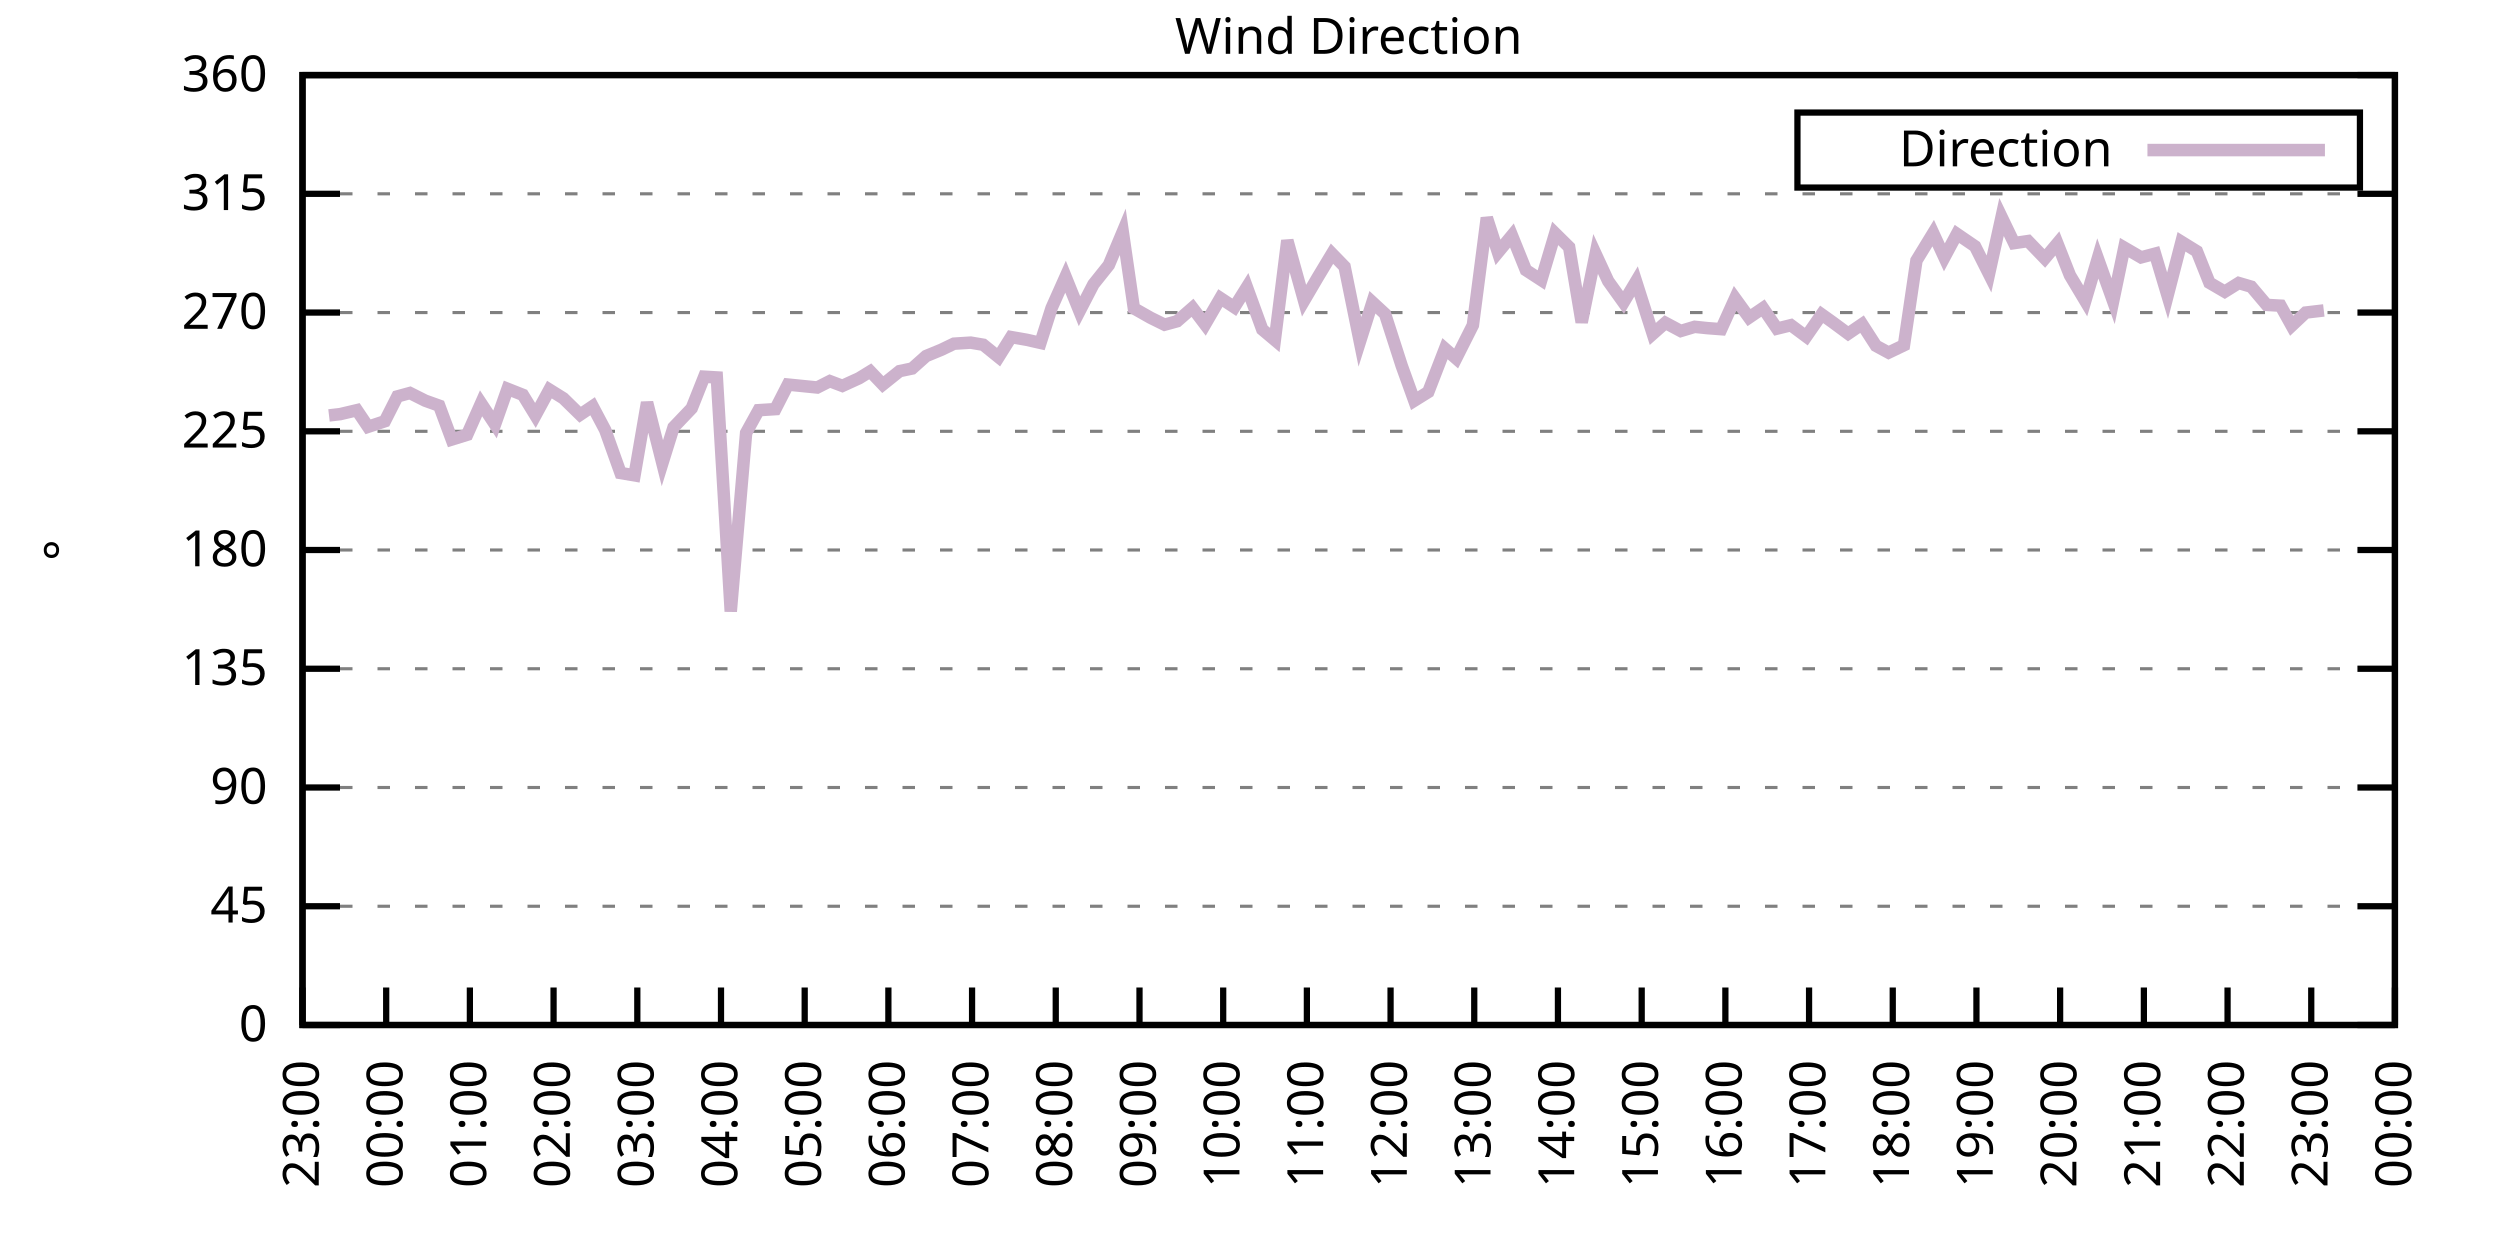
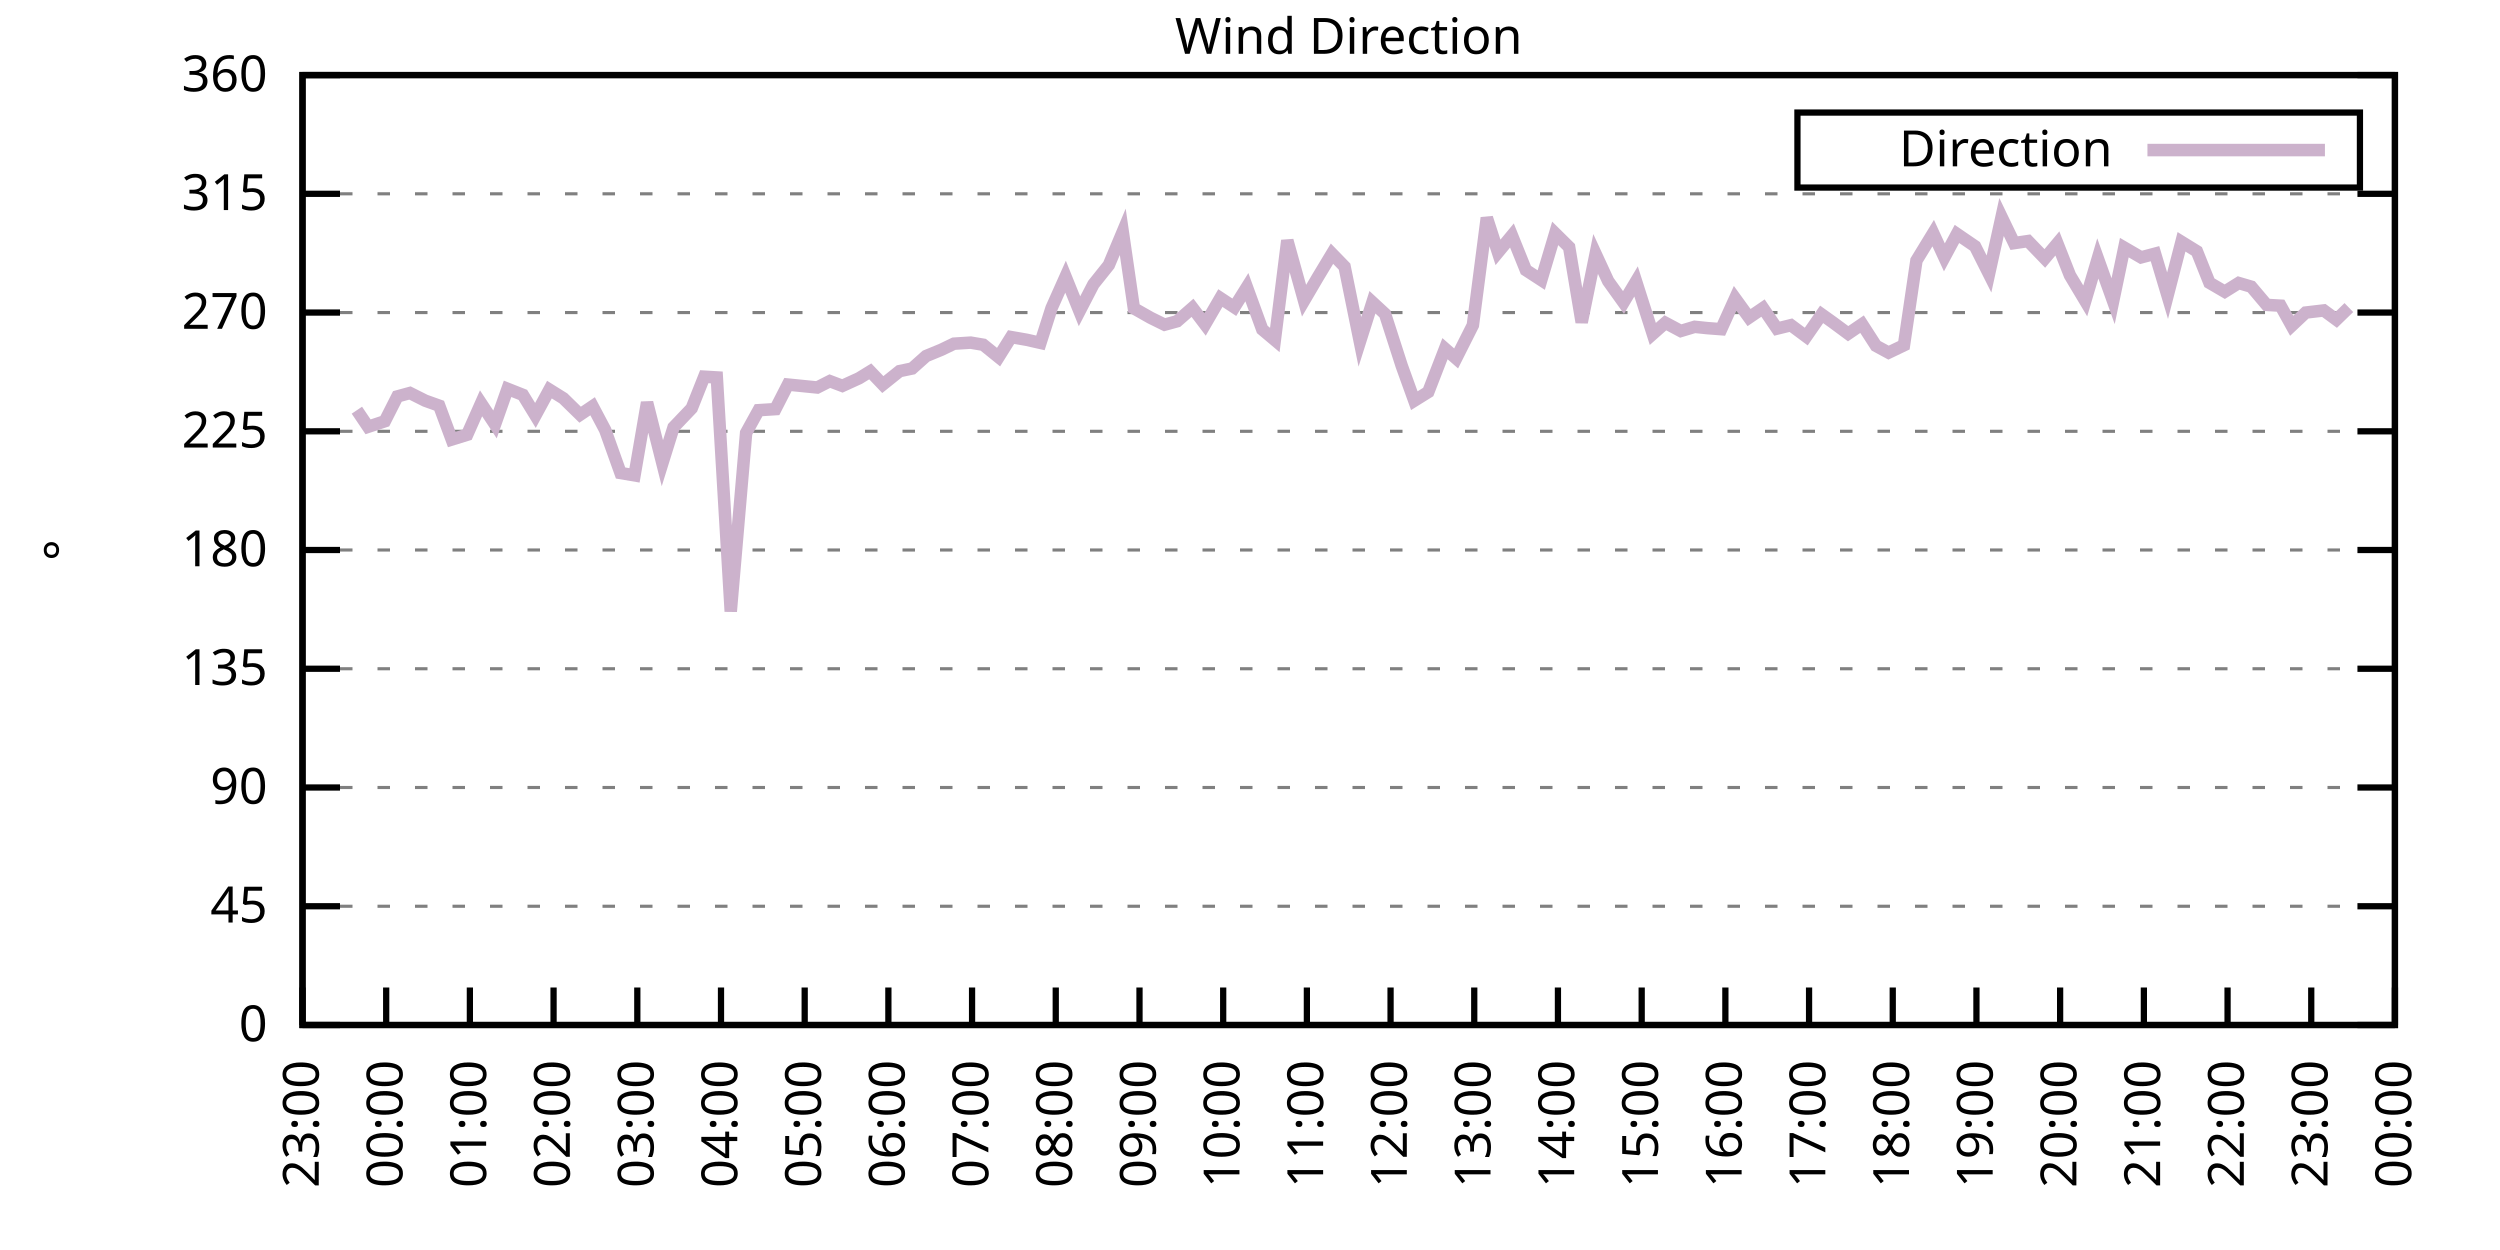
<svg xmlns="http://www.w3.org/2000/svg" xmlns:xlink="http://www.w3.org/1999/xlink" width="400" height="200" viewBox="0 0 400 200">
  <g id="gnuplot_canvas">
    <rect x="0" y="0" width="400" height="200" fill="none" />
    <defs>
      <circle id="gpDot" r="0.5" stroke-width="0.5" stroke="currentColor" />
      <path id="gpPt0" stroke-width="0.333" stroke="currentColor" d="M-1,0 h2 M0,-1 v2" />
      <path id="gpPt1" stroke-width="0.333" stroke="currentColor" d="M-1,-1 L1,1 M1,-1 L-1,1" />
      <path id="gpPt2" stroke-width="0.333" stroke="currentColor" d="M-1,0 L1,0 M0,-1 L0,1 M-1,-1 L1,1 M-1,1 L1,-1" />
      <rect id="gpPt3" stroke-width="0.333" stroke="currentColor" x="-1" y="-1" width="2" height="2" />
      <rect id="gpPt4" stroke-width="0.333" stroke="currentColor" fill="currentColor" x="-1" y="-1" width="2" height="2" />
      <circle id="gpPt5" stroke-width="0.333" stroke="currentColor" cx="0" cy="0" r="1" />
      <use xlink:href="#gpPt5" id="gpPt6" fill="currentColor" stroke="none" />
      <path id="gpPt7" stroke-width="0.333" stroke="currentColor" d="M0,-1.33 L-1.33,0.67 L1.33,0.67 z" />
      <use xlink:href="#gpPt7" id="gpPt8" fill="currentColor" stroke="none" />
      <use xlink:href="#gpPt7" id="gpPt9" stroke="currentColor" transform="rotate(180)" />
      <use xlink:href="#gpPt9" id="gpPt10" fill="currentColor" stroke="none" />
      <use xlink:href="#gpPt3" id="gpPt11" stroke="currentColor" transform="rotate(45)" />
      <use xlink:href="#gpPt11" id="gpPt12" fill="currentColor" stroke="none" />
      <path id="gpPt13" stroke-width="0.333" stroke="currentColor" d="M0,1.330 L1.265,0.411 L0.782,-1.067 L-0.782,-1.076 L-1.265,0.411 z" />
      <use xlink:href="#gpPt13" id="gpPt14" fill="currentColor" stroke="none" />
      <filter id="textbox" filterUnits="objectBoundingBox" x="0" y="0" height="1" width="1">
        <feFlood flood-color="white" flood-opacity="1" result="bgnd" />
        <feComposite in="SourceGraphic" in2="bgnd" operator="atop" />
      </filter>
      <filter id="greybox" filterUnits="objectBoundingBox" x="0" y="0" height="1" width="1">
        <feFlood flood-color="lightgrey" flood-opacity="1" result="grey" />
        <feComposite in="SourceGraphic" in2="grey" operator="atop" />
      </filter>
    </defs>
    <g fill="none" color="white" stroke="currentColor" stroke-width="1.00" stroke-linecap="butt" stroke-linejoin="miter">
</g>
    <g fill="none" color="black" stroke="currentColor" stroke-width="1.00" stroke-linecap="butt" stroke-linejoin="miter">
      <g stroke="none" shape-rendering="crispEdges">
        <polygon fill="rgb(255, 255, 255)" points="48.40,164.00 383.18,164.00 383.18,12.02 48.40,12.02 " />
      </g>
    </g>
    <g fill="none" color="black" stroke="currentColor" stroke-width="1.00" stroke-linecap="butt" stroke-linejoin="miter">
</g>
    <g fill="none" color="black" stroke="black" stroke-width="0.50" stroke-linecap="butt" stroke-linejoin="miter">
</g>
    <g fill="none" color="gray" stroke="currentColor" stroke-width="0.50" stroke-linecap="butt" stroke-linejoin="miter">
      <path stroke="gray" stroke-dasharray="2,4" class="gridline" d="M48.40,164.00 L383.19,164.00  " />
    </g>
    <g fill="none" color="gray" stroke="gray" stroke-width="1.00" stroke-linecap="butt" stroke-linejoin="miter">
</g>
    <g fill="none" color="black" stroke="currentColor" stroke-width="1.00" stroke-linecap="butt" stroke-linejoin="miter">
      <path stroke="black" d="M48.40,164.00 L54.40,164.00 M383.19,164.00 L377.19,164.00  " />
      <g transform="translate(42.80,166.60)" stroke="none" fill="black" font-family="Sans" font-size="8.00" text-anchor="end">
        <text>
          <tspan font-family="Sans"> 0</tspan>
        </text>
      </g>
    </g>
    <g fill="none" color="black" stroke="currentColor" stroke-width="1.00" stroke-linecap="butt" stroke-linejoin="miter">
</g>
    <g fill="none" color="black" stroke="black" stroke-width="0.50" stroke-linecap="butt" stroke-linejoin="miter">
</g>
    <g fill="none" color="gray" stroke="currentColor" stroke-width="0.50" stroke-linecap="butt" stroke-linejoin="miter">
      <path stroke="gray" stroke-dasharray="2,4" class="gridline" d="M48.40,145.00 L383.19,145.00  " />
    </g>
    <g fill="none" color="gray" stroke="gray" stroke-width="1.00" stroke-linecap="butt" stroke-linejoin="miter">
</g>
    <g fill="none" color="black" stroke="currentColor" stroke-width="1.00" stroke-linecap="butt" stroke-linejoin="miter">
      <path stroke="black" d="M48.40,145.00 L54.40,145.00 M383.19,145.00 L377.19,145.00  " />
      <g transform="translate(42.80,147.60)" stroke="none" fill="black" font-family="Sans" font-size="8.00" text-anchor="end">
        <text>
          <tspan font-family="Sans"> 45</tspan>
        </text>
      </g>
    </g>
    <g fill="none" color="black" stroke="currentColor" stroke-width="1.00" stroke-linecap="butt" stroke-linejoin="miter">
</g>
    <g fill="none" color="black" stroke="black" stroke-width="0.50" stroke-linecap="butt" stroke-linejoin="miter">
</g>
    <g fill="none" color="gray" stroke="currentColor" stroke-width="0.50" stroke-linecap="butt" stroke-linejoin="miter">
      <path stroke="gray" stroke-dasharray="2,4" class="gridline" d="M48.40,126.00 L383.19,126.00  " />
    </g>
    <g fill="none" color="gray" stroke="gray" stroke-width="1.00" stroke-linecap="butt" stroke-linejoin="miter">
</g>
    <g fill="none" color="black" stroke="currentColor" stroke-width="1.00" stroke-linecap="butt" stroke-linejoin="miter">
      <path stroke="black" d="M48.40,126.00 L54.40,126.00 M383.19,126.00 L377.19,126.00  " />
      <g transform="translate(42.80,128.60)" stroke="none" fill="black" font-family="Sans" font-size="8.00" text-anchor="end">
        <text>
          <tspan font-family="Sans"> 90</tspan>
        </text>
      </g>
    </g>
    <g fill="none" color="black" stroke="currentColor" stroke-width="1.00" stroke-linecap="butt" stroke-linejoin="miter">
</g>
    <g fill="none" color="black" stroke="black" stroke-width="0.50" stroke-linecap="butt" stroke-linejoin="miter">
</g>
    <g fill="none" color="gray" stroke="currentColor" stroke-width="0.50" stroke-linecap="butt" stroke-linejoin="miter">
      <path stroke="gray" stroke-dasharray="2,4" class="gridline" d="M48.40,107.00 L383.19,107.00  " />
    </g>
    <g fill="none" color="gray" stroke="gray" stroke-width="1.00" stroke-linecap="butt" stroke-linejoin="miter">
</g>
    <g fill="none" color="black" stroke="currentColor" stroke-width="1.00" stroke-linecap="butt" stroke-linejoin="miter">
      <path stroke="black" d="M48.40,107.00 L54.40,107.00 M383.19,107.00 L377.19,107.00  " />
      <g transform="translate(42.80,109.60)" stroke="none" fill="black" font-family="Sans" font-size="8.00" text-anchor="end">
        <text>
          <tspan font-family="Sans"> 135</tspan>
        </text>
      </g>
    </g>
    <g fill="none" color="black" stroke="currentColor" stroke-width="1.00" stroke-linecap="butt" stroke-linejoin="miter">
</g>
    <g fill="none" color="black" stroke="black" stroke-width="0.50" stroke-linecap="butt" stroke-linejoin="miter">
</g>
    <g fill="none" color="gray" stroke="currentColor" stroke-width="0.50" stroke-linecap="butt" stroke-linejoin="miter">
      <path stroke="gray" stroke-dasharray="2,4" class="gridline" d="M48.40,88.00 L383.19,88.00  " />
    </g>
    <g fill="none" color="gray" stroke="gray" stroke-width="1.00" stroke-linecap="butt" stroke-linejoin="miter">
</g>
    <g fill="none" color="black" stroke="currentColor" stroke-width="1.00" stroke-linecap="butt" stroke-linejoin="miter">
      <path stroke="black" d="M48.40,88.00 L54.40,88.00 M383.19,88.00 L377.19,88.00  " />
      <g transform="translate(42.80,90.60)" stroke="none" fill="black" font-family="Sans" font-size="8.00" text-anchor="end">
        <text>
          <tspan font-family="Sans"> 180</tspan>
        </text>
      </g>
    </g>
    <g fill="none" color="black" stroke="currentColor" stroke-width="1.00" stroke-linecap="butt" stroke-linejoin="miter">
</g>
    <g fill="none" color="black" stroke="black" stroke-width="0.50" stroke-linecap="butt" stroke-linejoin="miter">
</g>
    <g fill="none" color="gray" stroke="currentColor" stroke-width="0.50" stroke-linecap="butt" stroke-linejoin="miter">
      <path stroke="gray" stroke-dasharray="2,4" class="gridline" d="M48.40,69.01 L383.19,69.01  " />
    </g>
    <g fill="none" color="gray" stroke="gray" stroke-width="1.00" stroke-linecap="butt" stroke-linejoin="miter">
</g>
    <g fill="none" color="black" stroke="currentColor" stroke-width="1.00" stroke-linecap="butt" stroke-linejoin="miter">
      <path stroke="black" d="M48.40,69.01 L54.40,69.01 M383.19,69.01 L377.19,69.01  " />
      <g transform="translate(42.80,71.61)" stroke="none" fill="black" font-family="Sans" font-size="8.00" text-anchor="end">
        <text>
          <tspan font-family="Sans"> 225</tspan>
        </text>
      </g>
    </g>
    <g fill="none" color="black" stroke="currentColor" stroke-width="1.00" stroke-linecap="butt" stroke-linejoin="miter">
</g>
    <g fill="none" color="black" stroke="black" stroke-width="0.50" stroke-linecap="butt" stroke-linejoin="miter">
</g>
    <g fill="none" color="gray" stroke="currentColor" stroke-width="0.50" stroke-linecap="butt" stroke-linejoin="miter">
      <path stroke="gray" stroke-dasharray="2,4" class="gridline" d="M48.40,50.01 L383.19,50.01  " />
    </g>
    <g fill="none" color="gray" stroke="gray" stroke-width="1.00" stroke-linecap="butt" stroke-linejoin="miter">
</g>
    <g fill="none" color="black" stroke="currentColor" stroke-width="1.00" stroke-linecap="butt" stroke-linejoin="miter">
      <path stroke="black" d="M48.40,50.01 L54.40,50.01 M383.19,50.01 L377.19,50.01  " />
      <g transform="translate(42.80,52.61)" stroke="none" fill="black" font-family="Sans" font-size="8.00" text-anchor="end">
        <text>
          <tspan font-family="Sans"> 270</tspan>
        </text>
      </g>
    </g>
    <g fill="none" color="black" stroke="currentColor" stroke-width="1.00" stroke-linecap="butt" stroke-linejoin="miter">
</g>
    <g fill="none" color="black" stroke="black" stroke-width="0.50" stroke-linecap="butt" stroke-linejoin="miter">
</g>
    <g fill="none" color="gray" stroke="currentColor" stroke-width="0.50" stroke-linecap="butt" stroke-linejoin="miter">
      <path stroke="gray" stroke-dasharray="2,4" class="gridline" d="M48.40,31.01 L383.19,31.01  " />
    </g>
    <g fill="none" color="gray" stroke="gray" stroke-width="1.00" stroke-linecap="butt" stroke-linejoin="miter">
</g>
    <g fill="none" color="black" stroke="currentColor" stroke-width="1.00" stroke-linecap="butt" stroke-linejoin="miter">
      <path stroke="black" d="M48.40,31.01 L54.40,31.01 M383.19,31.01 L377.19,31.01  " />
      <g transform="translate(42.80,33.61)" stroke="none" fill="black" font-family="Sans" font-size="8.00" text-anchor="end">
        <text>
          <tspan font-family="Sans"> 315</tspan>
        </text>
      </g>
    </g>
    <g fill="none" color="black" stroke="currentColor" stroke-width="1.00" stroke-linecap="butt" stroke-linejoin="miter">
</g>
    <g fill="none" color="black" stroke="black" stroke-width="0.50" stroke-linecap="butt" stroke-linejoin="miter">
</g>
    <g fill="none" color="gray" stroke="currentColor" stroke-width="0.50" stroke-linecap="butt" stroke-linejoin="miter">
      <path stroke="gray" stroke-dasharray="2,4" class="gridline" d="M48.40,12.01 L383.19,12.01  " />
    </g>
    <g fill="none" color="gray" stroke="gray" stroke-width="1.00" stroke-linecap="butt" stroke-linejoin="miter">
</g>
    <g fill="none" color="black" stroke="currentColor" stroke-width="1.00" stroke-linecap="butt" stroke-linejoin="miter">
      <path stroke="black" d="M48.40,12.01 L54.40,12.01 M383.19,12.01 L377.19,12.01  " />
      <g transform="translate(42.80,14.61)" stroke="none" fill="black" font-family="Sans" font-size="8.00" text-anchor="end">
        <text>
          <tspan font-family="Sans"> 360</tspan>
        </text>
      </g>
    </g>
    <g fill="none" color="black" stroke="currentColor" stroke-width="1.00" stroke-linecap="butt" stroke-linejoin="miter">
      <path stroke="black" d="M48.40,164.00 L48.40,158.00  " />
      <g transform="translate(51.00,169.60) rotate(270.00)" stroke="none" fill="black" font-family="Sans" font-size="8.00" text-anchor="end">
        <text>
          <tspan font-family="Sans">23:00</tspan>
        </text>
      </g>
    </g>
    <g fill="none" color="black" stroke="currentColor" stroke-width="1.00" stroke-linecap="butt" stroke-linejoin="miter">
      <path stroke="black" d="M61.79,164.00 L61.79,158.00  " />
      <g transform="translate(64.39,169.60) rotate(270.00)" stroke="none" fill="black" font-family="Sans" font-size="8.00" text-anchor="end">
        <text>
          <tspan font-family="Sans">00:00</tspan>
        </text>
      </g>
    </g>
    <g fill="none" color="black" stroke="currentColor" stroke-width="1.00" stroke-linecap="butt" stroke-linejoin="miter">
      <path stroke="black" d="M75.18,164.00 L75.18,158.00  " />
      <g transform="translate(77.78,169.60) rotate(270.00)" stroke="none" fill="black" font-family="Sans" font-size="8.00" text-anchor="end">
        <text>
          <tspan font-family="Sans">01:00</tspan>
        </text>
      </g>
    </g>
    <g fill="none" color="black" stroke="currentColor" stroke-width="1.00" stroke-linecap="butt" stroke-linejoin="miter">
      <path stroke="black" d="M88.57,164.00 L88.57,158.00  " />
      <g transform="translate(91.17,169.60) rotate(270.00)" stroke="none" fill="black" font-family="Sans" font-size="8.00" text-anchor="end">
        <text>
          <tspan font-family="Sans">02:00</tspan>
        </text>
      </g>
    </g>
    <g fill="none" color="black" stroke="currentColor" stroke-width="1.00" stroke-linecap="butt" stroke-linejoin="miter">
      <path stroke="black" d="M101.97,164.00 L101.97,158.00  " />
      <g transform="translate(104.57,169.60) rotate(270.00)" stroke="none" fill="black" font-family="Sans" font-size="8.00" text-anchor="end">
        <text>
          <tspan font-family="Sans">03:00</tspan>
        </text>
      </g>
    </g>
    <g fill="none" color="black" stroke="currentColor" stroke-width="1.00" stroke-linecap="butt" stroke-linejoin="miter">
      <path stroke="black" d="M115.36,164.00 L115.36,158.00  " />
      <g transform="translate(117.96,169.60) rotate(270.00)" stroke="none" fill="black" font-family="Sans" font-size="8.00" text-anchor="end">
        <text>
          <tspan font-family="Sans">04:00</tspan>
        </text>
      </g>
    </g>
    <g fill="none" color="black" stroke="currentColor" stroke-width="1.00" stroke-linecap="butt" stroke-linejoin="miter">
      <path stroke="black" d="M128.75,164.00 L128.75,158.00  " />
      <g transform="translate(131.35,169.60) rotate(270.00)" stroke="none" fill="black" font-family="Sans" font-size="8.00" text-anchor="end">
        <text>
          <tspan font-family="Sans">05:00</tspan>
        </text>
      </g>
    </g>
    <g fill="none" color="black" stroke="currentColor" stroke-width="1.00" stroke-linecap="butt" stroke-linejoin="miter">
      <path stroke="black" d="M142.14,164.00 L142.14,158.00  " />
      <g transform="translate(144.74,169.60) rotate(270.00)" stroke="none" fill="black" font-family="Sans" font-size="8.00" text-anchor="end">
        <text>
          <tspan font-family="Sans">06:00</tspan>
        </text>
      </g>
    </g>
    <g fill="none" color="black" stroke="currentColor" stroke-width="1.00" stroke-linecap="butt" stroke-linejoin="miter">
      <path stroke="black" d="M155.53,164.00 L155.53,158.00  " />
      <g transform="translate(158.13,169.60) rotate(270.00)" stroke="none" fill="black" font-family="Sans" font-size="8.00" text-anchor="end">
        <text>
          <tspan font-family="Sans">07:00</tspan>
        </text>
      </g>
    </g>
    <g fill="none" color="black" stroke="currentColor" stroke-width="1.00" stroke-linecap="butt" stroke-linejoin="miter">
      <path stroke="black" d="M168.92,164.00 L168.92,158.00  " />
      <g transform="translate(171.52,169.60) rotate(270.00)" stroke="none" fill="black" font-family="Sans" font-size="8.00" text-anchor="end">
        <text>
          <tspan font-family="Sans">08:00</tspan>
        </text>
      </g>
    </g>
    <g fill="none" color="black" stroke="currentColor" stroke-width="1.00" stroke-linecap="butt" stroke-linejoin="miter">
      <path stroke="black" d="M182.32,164.00 L182.32,158.00  " />
      <g transform="translate(184.92,169.60) rotate(270.00)" stroke="none" fill="black" font-family="Sans" font-size="8.00" text-anchor="end">
        <text>
          <tspan font-family="Sans">09:00</tspan>
        </text>
      </g>
    </g>
    <g fill="none" color="black" stroke="currentColor" stroke-width="1.00" stroke-linecap="butt" stroke-linejoin="miter">
      <path stroke="black" d="M195.71,164.00 L195.71,158.00  " />
      <g transform="translate(198.31,169.60) rotate(270.00)" stroke="none" fill="black" font-family="Sans" font-size="8.00" text-anchor="end">
        <text>
          <tspan font-family="Sans">10:00</tspan>
        </text>
      </g>
    </g>
    <g fill="none" color="black" stroke="currentColor" stroke-width="1.00" stroke-linecap="butt" stroke-linejoin="miter">
      <path stroke="black" d="M209.10,164.00 L209.10,158.00  " />
      <g transform="translate(211.70,169.60) rotate(270.00)" stroke="none" fill="black" font-family="Sans" font-size="8.00" text-anchor="end">
        <text>
          <tspan font-family="Sans">11:00</tspan>
        </text>
      </g>
    </g>
    <g fill="none" color="black" stroke="currentColor" stroke-width="1.00" stroke-linecap="butt" stroke-linejoin="miter">
      <path stroke="black" d="M222.49,164.00 L222.49,158.00  " />
      <g transform="translate(225.09,169.60) rotate(270.00)" stroke="none" fill="black" font-family="Sans" font-size="8.00" text-anchor="end">
        <text>
          <tspan font-family="Sans">12:00</tspan>
        </text>
      </g>
    </g>
    <g fill="none" color="black" stroke="currentColor" stroke-width="1.00" stroke-linecap="butt" stroke-linejoin="miter">
      <path stroke="black" d="M235.88,164.00 L235.88,158.00  " />
      <g transform="translate(238.48,169.60) rotate(270.00)" stroke="none" fill="black" font-family="Sans" font-size="8.00" text-anchor="end">
        <text>
          <tspan font-family="Sans">13:00</tspan>
        </text>
      </g>
    </g>
    <g fill="none" color="black" stroke="currentColor" stroke-width="1.00" stroke-linecap="butt" stroke-linejoin="miter">
      <path stroke="black" d="M249.27,164.00 L249.27,158.00  " />
      <g transform="translate(251.87,169.60) rotate(270.00)" stroke="none" fill="black" font-family="Sans" font-size="8.00" text-anchor="end">
        <text>
          <tspan font-family="Sans">14:00</tspan>
        </text>
      </g>
    </g>
    <g fill="none" color="black" stroke="currentColor" stroke-width="1.00" stroke-linecap="butt" stroke-linejoin="miter">
      <path stroke="black" d="M262.67,164.00 L262.67,158.00  " />
      <g transform="translate(265.27,169.60) rotate(270.00)" stroke="none" fill="black" font-family="Sans" font-size="8.00" text-anchor="end">
        <text>
          <tspan font-family="Sans">15:00</tspan>
        </text>
      </g>
    </g>
    <g fill="none" color="black" stroke="currentColor" stroke-width="1.00" stroke-linecap="butt" stroke-linejoin="miter">
      <path stroke="black" d="M276.06,164.00 L276.06,158.00  " />
      <g transform="translate(278.66,169.60) rotate(270.00)" stroke="none" fill="black" font-family="Sans" font-size="8.00" text-anchor="end">
        <text>
          <tspan font-family="Sans">16:00</tspan>
        </text>
      </g>
    </g>
    <g fill="none" color="black" stroke="currentColor" stroke-width="1.00" stroke-linecap="butt" stroke-linejoin="miter">
      <path stroke="black" d="M289.45,164.00 L289.45,158.00  " />
      <g transform="translate(292.05,169.60) rotate(270.00)" stroke="none" fill="black" font-family="Sans" font-size="8.00" text-anchor="end">
        <text>
          <tspan font-family="Sans">17:00</tspan>
        </text>
      </g>
    </g>
    <g fill="none" color="black" stroke="currentColor" stroke-width="1.00" stroke-linecap="butt" stroke-linejoin="miter">
      <path stroke="black" d="M302.84,164.00 L302.84,158.00  " />
      <g transform="translate(305.44,169.60) rotate(270.00)" stroke="none" fill="black" font-family="Sans" font-size="8.00" text-anchor="end">
        <text>
          <tspan font-family="Sans">18:00</tspan>
        </text>
      </g>
    </g>
    <g fill="none" color="black" stroke="currentColor" stroke-width="1.00" stroke-linecap="butt" stroke-linejoin="miter">
      <path stroke="black" d="M316.23,164.00 L316.23,158.00  " />
      <g transform="translate(318.83,169.60) rotate(270.00)" stroke="none" fill="black" font-family="Sans" font-size="8.00" text-anchor="end">
        <text>
          <tspan font-family="Sans">19:00</tspan>
        </text>
      </g>
    </g>
    <g fill="none" color="black" stroke="currentColor" stroke-width="1.00" stroke-linecap="butt" stroke-linejoin="miter">
      <path stroke="black" d="M329.62,164.00 L329.62,158.00  " />
      <g transform="translate(332.22,169.60) rotate(270.00)" stroke="none" fill="black" font-family="Sans" font-size="8.00" text-anchor="end">
        <text>
          <tspan font-family="Sans">20:00</tspan>
        </text>
      </g>
    </g>
    <g fill="none" color="black" stroke="currentColor" stroke-width="1.00" stroke-linecap="butt" stroke-linejoin="miter">
      <path stroke="black" d="M343.02,164.00 L343.02,158.00  " />
      <g transform="translate(345.62,169.60) rotate(270.00)" stroke="none" fill="black" font-family="Sans" font-size="8.00" text-anchor="end">
        <text>
          <tspan font-family="Sans">21:00</tspan>
        </text>
      </g>
    </g>
    <g fill="none" color="black" stroke="currentColor" stroke-width="1.00" stroke-linecap="butt" stroke-linejoin="miter">
      <path stroke="black" d="M356.41,164.00 L356.41,158.00  " />
      <g transform="translate(359.01,169.60) rotate(270.00)" stroke="none" fill="black" font-family="Sans" font-size="8.00" text-anchor="end">
        <text>
          <tspan font-family="Sans">22:00</tspan>
        </text>
      </g>
    </g>
    <g fill="none" color="black" stroke="currentColor" stroke-width="1.00" stroke-linecap="butt" stroke-linejoin="miter">
      <path stroke="black" d="M369.80,164.00 L369.80,158.00  " />
      <g transform="translate(372.40,169.60) rotate(270.00)" stroke="none" fill="black" font-family="Sans" font-size="8.00" text-anchor="end">
        <text>
          <tspan font-family="Sans">23:00</tspan>
        </text>
      </g>
    </g>
    <g fill="none" color="black" stroke="currentColor" stroke-width="1.00" stroke-linecap="butt" stroke-linejoin="miter">
      <path stroke="black" d="M383.19,164.00 L383.19,158.00  " />
      <g transform="translate(385.79,169.60) rotate(270.00)" stroke="none" fill="black" font-family="Sans" font-size="8.00" text-anchor="end">
        <text>
          <tspan font-family="Sans">00:00</tspan>
        </text>
      </g>
    </g>
    <g fill="none" color="black" stroke="currentColor" stroke-width="1.00" stroke-linecap="butt" stroke-linejoin="miter">
</g>
    <g fill="none" color="black" stroke="currentColor" stroke-width="1.00" stroke-linecap="butt" stroke-linejoin="miter">
      <path stroke="black" d="M48.40,12.01 L48.40,164.00 L383.19,164.00 L383.19,12.01 L48.40,12.01 Z  " />
    </g>
    <g fill="none" color="black" stroke="currentColor" stroke-width="1.00" stroke-linecap="butt" stroke-linejoin="miter">
</g>
    <g fill="none" color="black" stroke="currentColor" stroke-width="1.00" stroke-linecap="butt" stroke-linejoin="miter">
      <path stroke="black" d="M287.59,30.01 L287.59,18.01 L377.59,18.01 L377.59,30.01 L287.59,30.01 Z  " />
    </g>
    <g id="Wind_direction_plot_1">
      <g fill="none" color="white" stroke="black" stroke-width="2.00" stroke-linecap="butt" stroke-linejoin="miter">
</g>
      <g fill="none" color="black" stroke="currentColor" stroke-width="2.00" stroke-linecap="butt" stroke-linejoin="miter">
        <g transform="translate(337.99,26.61)" stroke="none" fill="black" font-family="Sans" font-size="8.00" text-anchor="end">
          <text>
            <tspan font-family="Sans">Direction</tspan>
          </text>
        </g>
      </g>
      <g fill="none" color="black" stroke="currentColor" stroke-width="2.00" stroke-linecap="butt" stroke-linejoin="miter">
-         <path stroke="rgb(204, 178, 204)" d="M343.59,24.01 L371.99,24.01 M52.64,66.47 L54.43,66.26 L57.10,65.63 L58.89,68.29 L61.57,67.40 L63.58,63.43   L65.59,62.88 L68.04,64.11 L70.27,64.91 L72.28,70.32 L74.74,69.56 L76.97,64.53 L79.20,67.91 L81.21,62.21   L83.66,63.18 L85.67,66.47 L87.91,62.34 L90.14,63.73 L92.82,66.35 L94.82,65.00 L96.83,68.80 L99.29,75.68   L101.52,76.06 L103.53,64.40 L105.98,74.11 L107.77,68.37 L110.67,65.33 L112.68,60.27 L114.69,60.39 L116.92,97.84   L119.38,69.26 L121.38,65.63 L124.06,65.46 L126.07,61.53 L130.76,62.00 L132.77,60.98 L134.78,61.74 L137.45,60.52   L139.24,59.42 L141.25,61.53 L143.93,59.38 L145.94,58.96 L148.17,56.97 L150.62,55.96 L152.63,54.99 L155.31,54.82   L157.32,55.16 L159.77,57.14 L161.78,53.93 L164.24,54.36 L166.47,54.86 L168.25,49.29 L170.49,44.27 L172.72,49.80   L174.95,45.49 L177.41,42.41 L179.64,37.09 L181.42,49.33 L184.10,50.85 L186.33,51.95 L188.34,51.40 L190.80,49.25   L192.81,51.91 L195.26,47.69 L197.49,49.16 L199.50,45.95 L201.96,52.71 L203.97,54.40 L205.97,38.48 L208.65,48.11   L210.88,44.31 L213.12,40.59 L215.13,42.66 L217.58,54.69 L219.59,48.36 L221.60,50.22 L224.28,58.54 L226.29,64.11   L228.52,62.72 L231.20,55.79 L232.98,57.35 L235.66,52.03 L237.89,34.85 L239.68,40.38 L241.91,37.68 L244.14,43.21   L246.60,44.81 L248.83,37.34 L251.06,39.54 L253.07,51.57 L255.30,40.63 L257.31,44.98 L259.76,48.40 L261.77,45.03   L264.45,53.43 L266.46,51.65 L268.92,52.96 L271.15,52.29 L273.16,52.50 L275.39,52.67 L277.62,47.73 L279.85,50.81   L282.08,49.29 L284.32,52.58 L286.55,52.03 L289.00,53.85 L291.46,50.30 L293.24,51.57 L295.70,53.39 L297.93,51.87   L300.16,55.33 L302.17,56.42 L304.63,55.24 L306.63,41.69 L309.31,37.30 L311.10,41.18 L313.11,37.43 L316.01,39.41   L318.24,43.84 L320.25,34.72 L322.26,38.90 L324.49,38.57 L327.17,41.35 L329.18,38.95 L331.19,44.05 L333.64,48.15   L335.65,41.35 L338.10,48.19 L339.89,39.62 L342.57,41.18 L344.80,40.59 L346.81,47.31 L349.04,38.69 L351.50,40.21   L353.51,45.24 L355.96,46.67 L358.19,45.28 L360.20,45.87 L362.66,48.78 L364.89,48.91 L366.67,52.12 L368.91,50.01   L371.81,49.67  " />
+         <path stroke="rgb(204, 178, 204)" d="M343.59,24.01 L371.99,24.01 M57.10,65.63 L58.89,68.29 L61.57,67.40 L63.58,63.43 L65.59,62.88 L68.04,64.11   L70.27,64.91 L72.28,70.32 L74.74,69.56 L76.97,64.53 L79.20,67.91 L81.21,62.21 L83.66,63.18 L85.67,66.47   L87.91,62.34 L90.14,63.73 L92.82,66.35 L94.82,65.00 L96.83,68.80 L99.29,75.68 L101.52,76.06 L103.53,64.40   L105.98,74.11 L107.77,68.37 L110.67,65.33 L112.68,60.27 L114.69,60.39 L116.92,97.84 L119.38,69.26 L121.38,65.63   L124.06,65.46 L126.07,61.53 L130.76,62.00 L132.77,60.98 L134.78,61.74 L137.45,60.52 L139.24,59.42 L141.25,61.53   L143.93,59.38 L145.94,58.96 L148.17,56.97 L150.62,55.96 L152.63,54.99 L155.31,54.82 L157.32,55.16 L159.77,57.14   L161.78,53.93 L164.24,54.36 L166.47,54.86 L168.25,49.29 L170.49,44.27 L172.72,49.80 L174.95,45.49 L177.41,42.41   L179.64,37.09 L181.42,49.33 L184.10,50.85 L186.33,51.95 L188.34,51.40 L190.80,49.25 L192.81,51.91 L195.26,47.69   L197.49,49.16 L199.50,45.95 L201.96,52.71 L203.97,54.40 L205.97,38.48 L208.65,48.11 L210.88,44.31 L213.12,40.59   L215.13,42.66 L217.58,54.69 L219.59,48.36 L221.60,50.22 L224.28,58.54 L226.29,64.11 L228.52,62.72 L231.20,55.79   L232.98,57.35 L235.66,52.03 L237.89,34.85 L239.68,40.38 L241.91,37.68 L244.14,43.21 L246.60,44.81 L248.83,37.34   L251.06,39.54 L253.07,51.57 L255.30,40.63 L257.31,44.98 L259.76,48.40 L261.77,45.03 L264.45,53.43 L266.46,51.65   L268.92,52.96 L271.15,52.29 L273.16,52.50 L275.39,52.67 L277.62,47.73 L279.85,50.81 L282.08,49.29 L284.32,52.58   L286.55,52.03 L289.00,53.85 L291.46,50.30 L293.24,51.57 L295.70,53.39 L297.93,51.87 L300.16,55.33 L302.17,56.42   L304.63,55.24 L306.63,41.69 L309.31,37.30 L311.10,41.18 L313.11,37.43 L316.01,39.41 L318.24,43.84 L320.25,34.72   L322.26,38.90 L324.49,38.57 L327.17,41.35 L329.18,38.95 L331.19,44.05 L333.64,48.15 L335.65,41.35 L338.10,48.19   L339.89,39.62 L342.57,41.18 L344.80,40.59 L346.81,47.31 L349.04,38.69 L351.50,40.21 L353.51,45.24 L355.96,46.67   L358.19,45.28 L360.20,45.87 L362.66,48.78 L364.89,48.91 L366.67,52.12 L368.91,50.01 L371.81,49.67 L373.82,51.15   L375.82,49.21  " />
      </g>
    </g>
    <g fill="none" color="black" stroke="currentColor" stroke-width="2.00" stroke-linecap="butt" stroke-linejoin="miter">
</g>
    <g fill="none" color="black" stroke="black" stroke-width="1.00" stroke-linecap="butt" stroke-linejoin="miter">
</g>
    <g fill="none" color="black" stroke="currentColor" stroke-width="1.00" stroke-linecap="butt" stroke-linejoin="miter">
      <path stroke="black" d="M48.40,12.01 L48.40,164.00 L383.19,164.00 L383.19,12.01 L48.40,12.01 Z  " />
      <g transform="translate(12.80,88.01) rotate(270.00)" stroke="none" fill="black" font-family="Sans" font-size="8.00" text-anchor="middle">
        <text>
          <tspan font-family="Sans">°</tspan>
        </text>
      </g>
    </g>
    <g fill="none" color="black" stroke="currentColor" stroke-width="1.00" stroke-linecap="butt" stroke-linejoin="miter">
</g>
    <g fill="none" color="black" stroke="currentColor" stroke-width="1.00" stroke-linecap="butt" stroke-linejoin="miter">
      <g transform="translate(215.79,8.61)" stroke="none" fill="black" font-family="Sans" font-size="8.00" text-anchor="middle">
        <text>
          <tspan font-family="Sans">Wind Direction</tspan>
        </text>
      </g>
    </g>
    <g fill="none" color="black" stroke="currentColor" stroke-width="1.00" stroke-linecap="butt" stroke-linejoin="miter">
</g>
  </g>
</svg>
